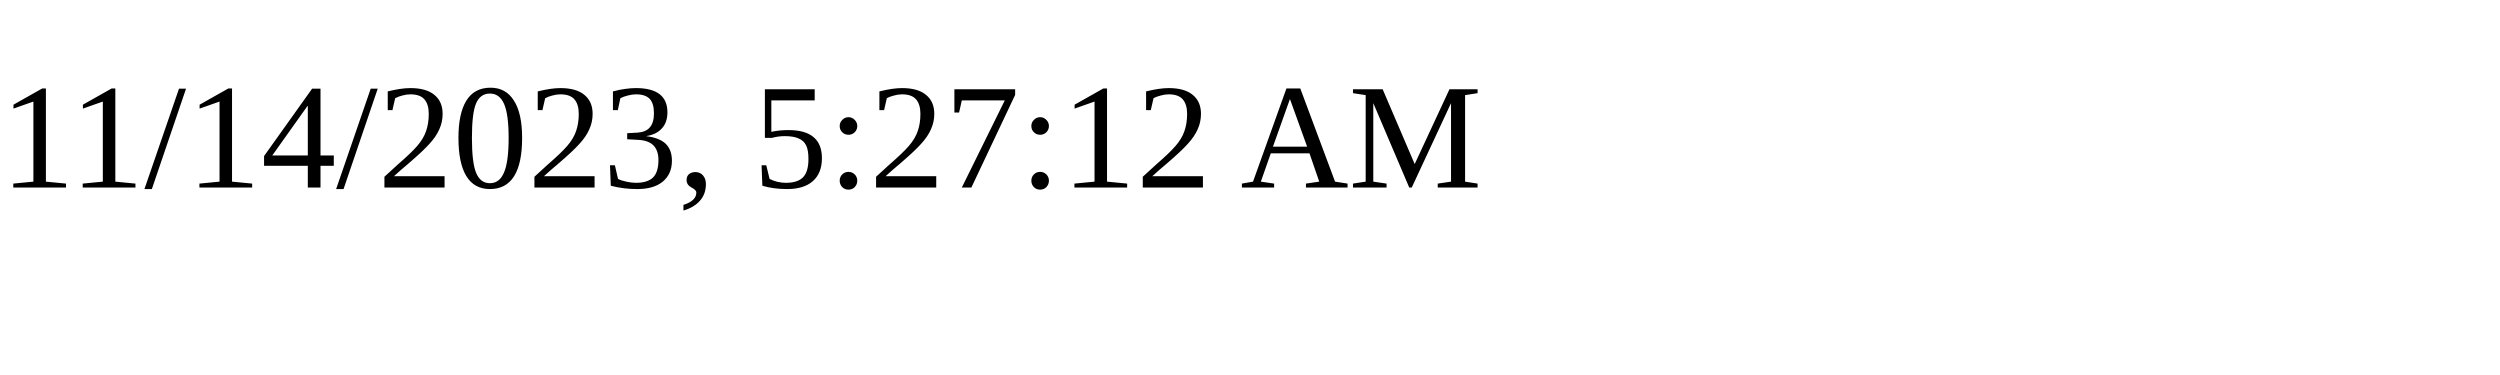
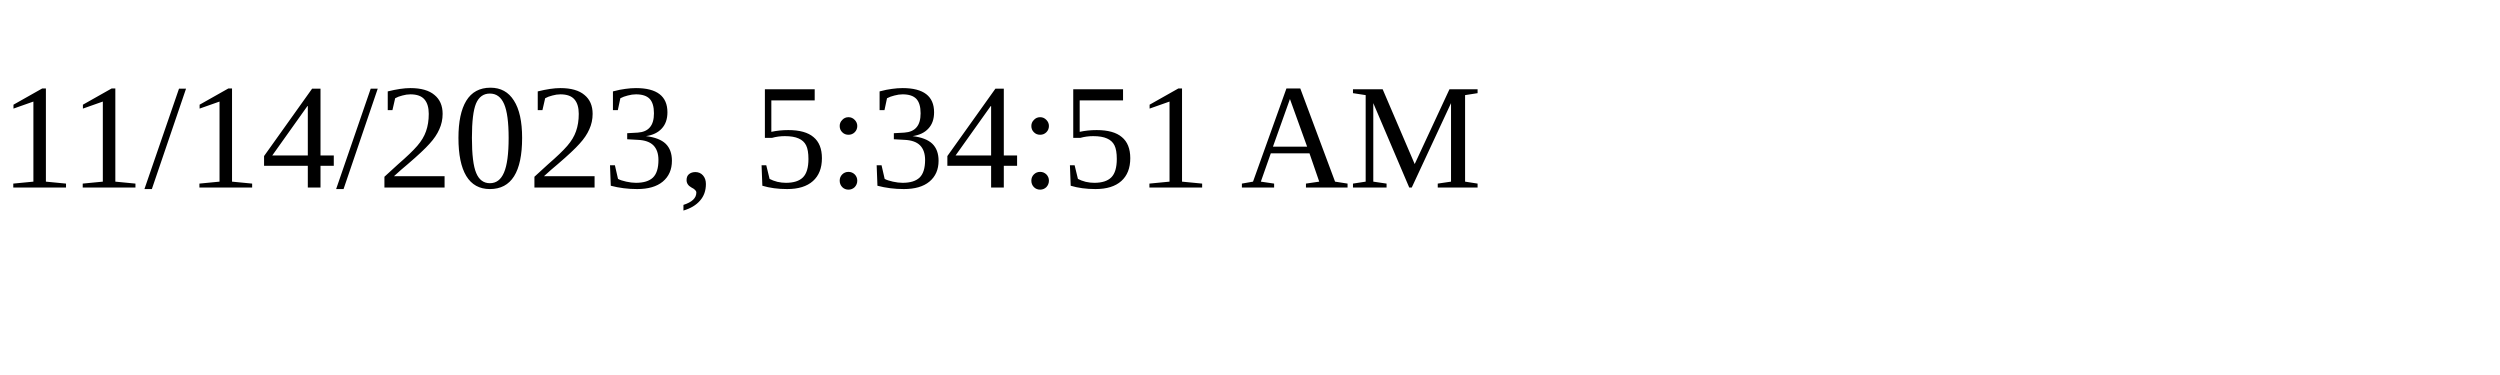
<svg xmlns="http://www.w3.org/2000/svg" height="30" width="200">
-   <text x="0" y="15">11/14/2023, 5:27:12 AM</text>
+   <text x="0" y="15">11/14/2023, 5:34:51 AM</text>
</svg>
